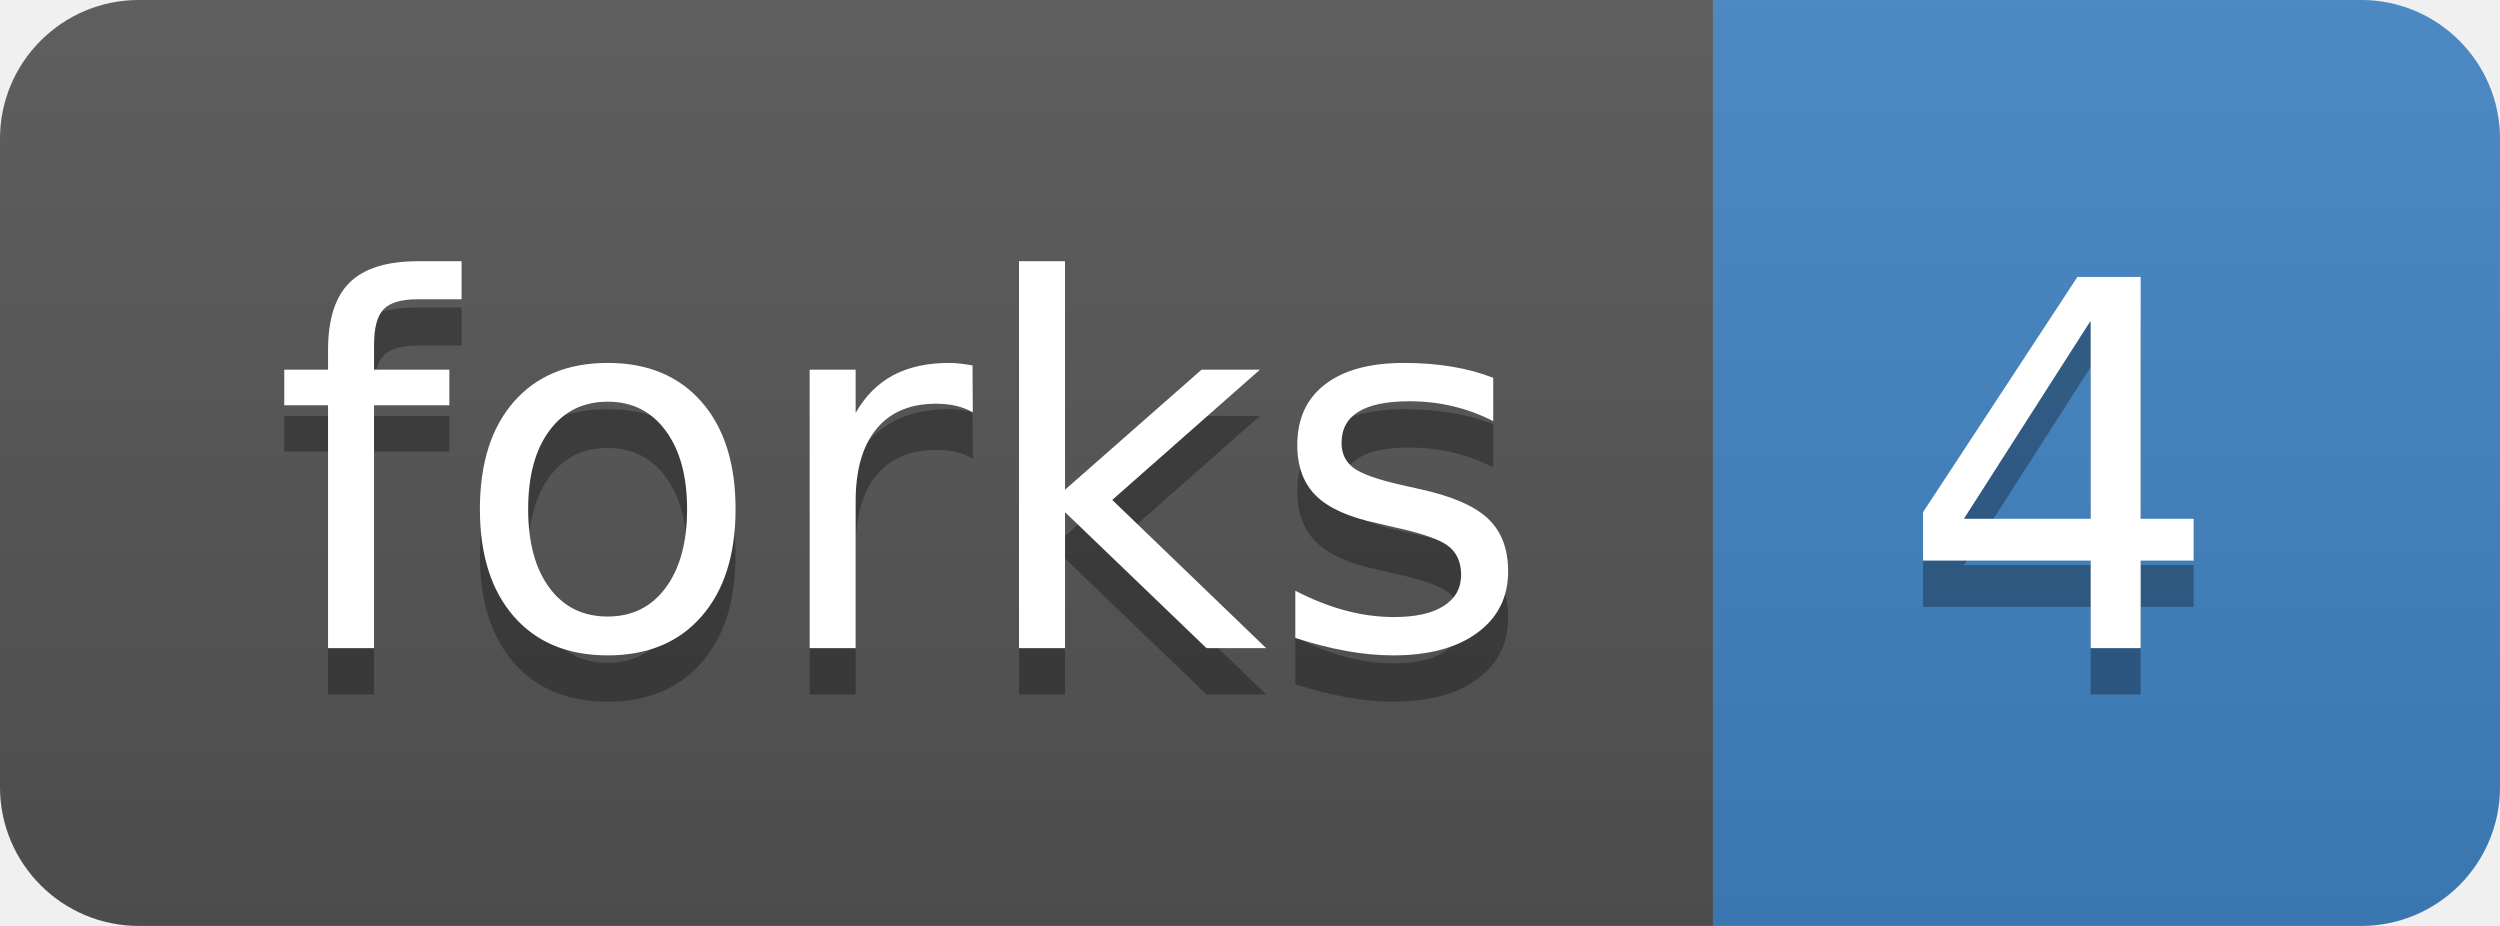
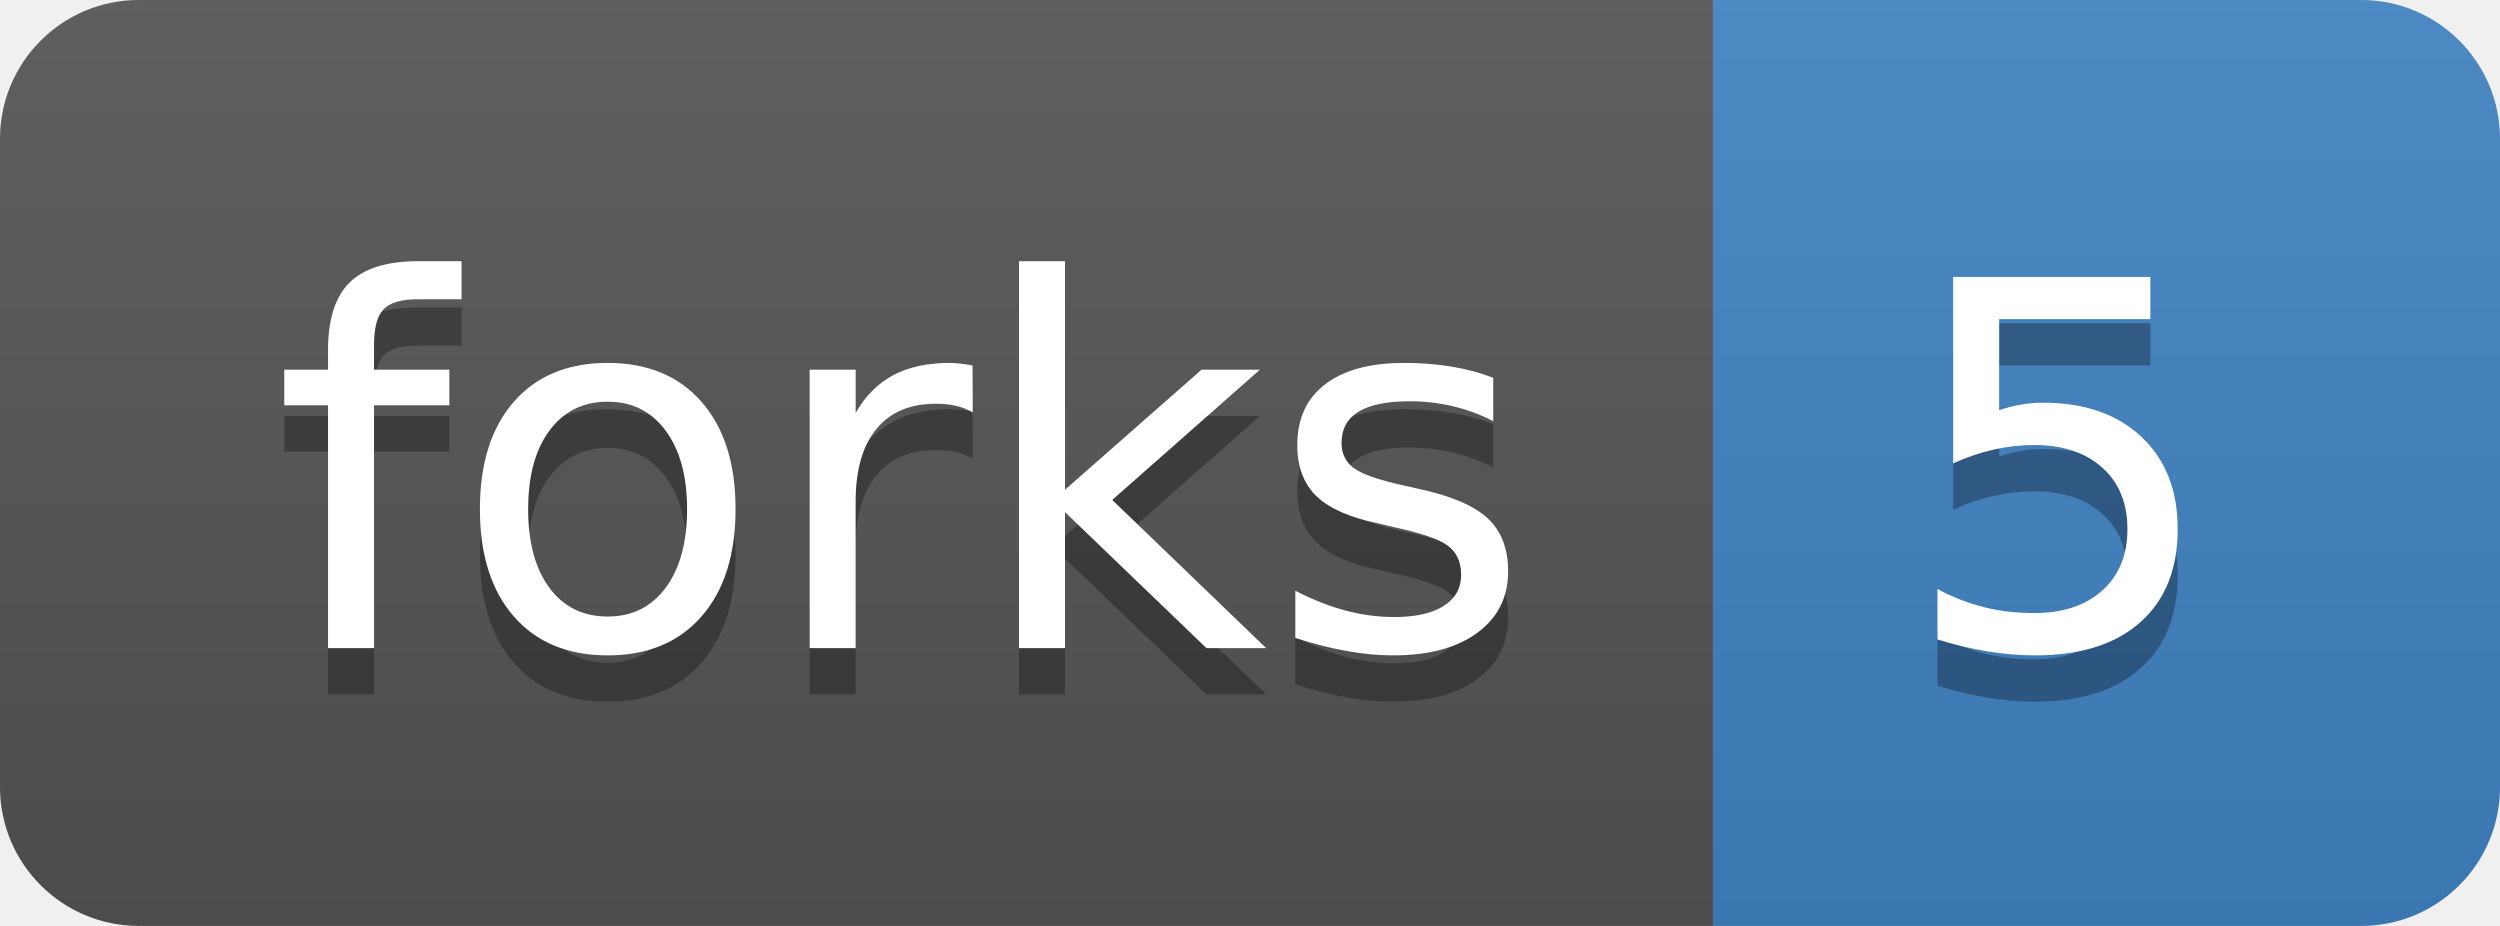
<svg xmlns="http://www.w3.org/2000/svg" xmlns:xlink="http://www.w3.org/1999/xlink" width="54" height="20">
  <linearGradient id="b" x2="0" y2="100%">
    <stop offset="0" stop-color="#bbb" stop-opacity=".1" />
    <stop offset="1" stop-opacity=".1" />
  </linearGradient>
  <clipPath id="a">
    <rect width="54" height="20" rx="3" fill="#fff" />
  </clipPath>
  <g clip-path="url(#a)">
    <path fill="#555" d="M0 0h37v20H0z" />
    <path fill="#4183c4" d="M37 0h17v20H37z" />
    <path fill="url(#b)" d="M0 0h54v20H0z" />
  </g>
  <g fill="#fff" text-anchor="middle" font-family="DejaVu Sans,Verdana,Geneva,sans-serif" font-size="110">
    <text x="195" y="150" fill="#010101" fill-opacity=".3" transform="scale(.1)" textLength="270">forks</text>
    <text x="195" y="140" transform="scale(.1)" textLength="270">forks</text>
-     <text x="445" y="150" fill="#010101" fill-opacity=".3" transform="scale(.1)" textLength="70">4</text>
-     <text x="445" y="140" transform="scale(.1)" textLength="70">4</text>
+     <text x="445" y="150" fill="#010101" fill-opacity=".3" transform="scale(.1)" textLength="70">5</text>
+     <text x="445" y="140" transform="scale(.1)" textLength="70">5</text>
  </g>
  <a target="_blank" xlink:href="https://github.com/nanoporetech/qcat/fork">
    <path fill="rgba(0,0,0,0)" d="M0 0h37v20H0z" />
  </a>
  <a target="_blank" xlink:href="https://github.com/nanoporetech/qcat/network">
    <path fill="rgba(0,0,0,0)" d="M37 0h17v20H37z" />
  </a>
</svg>
